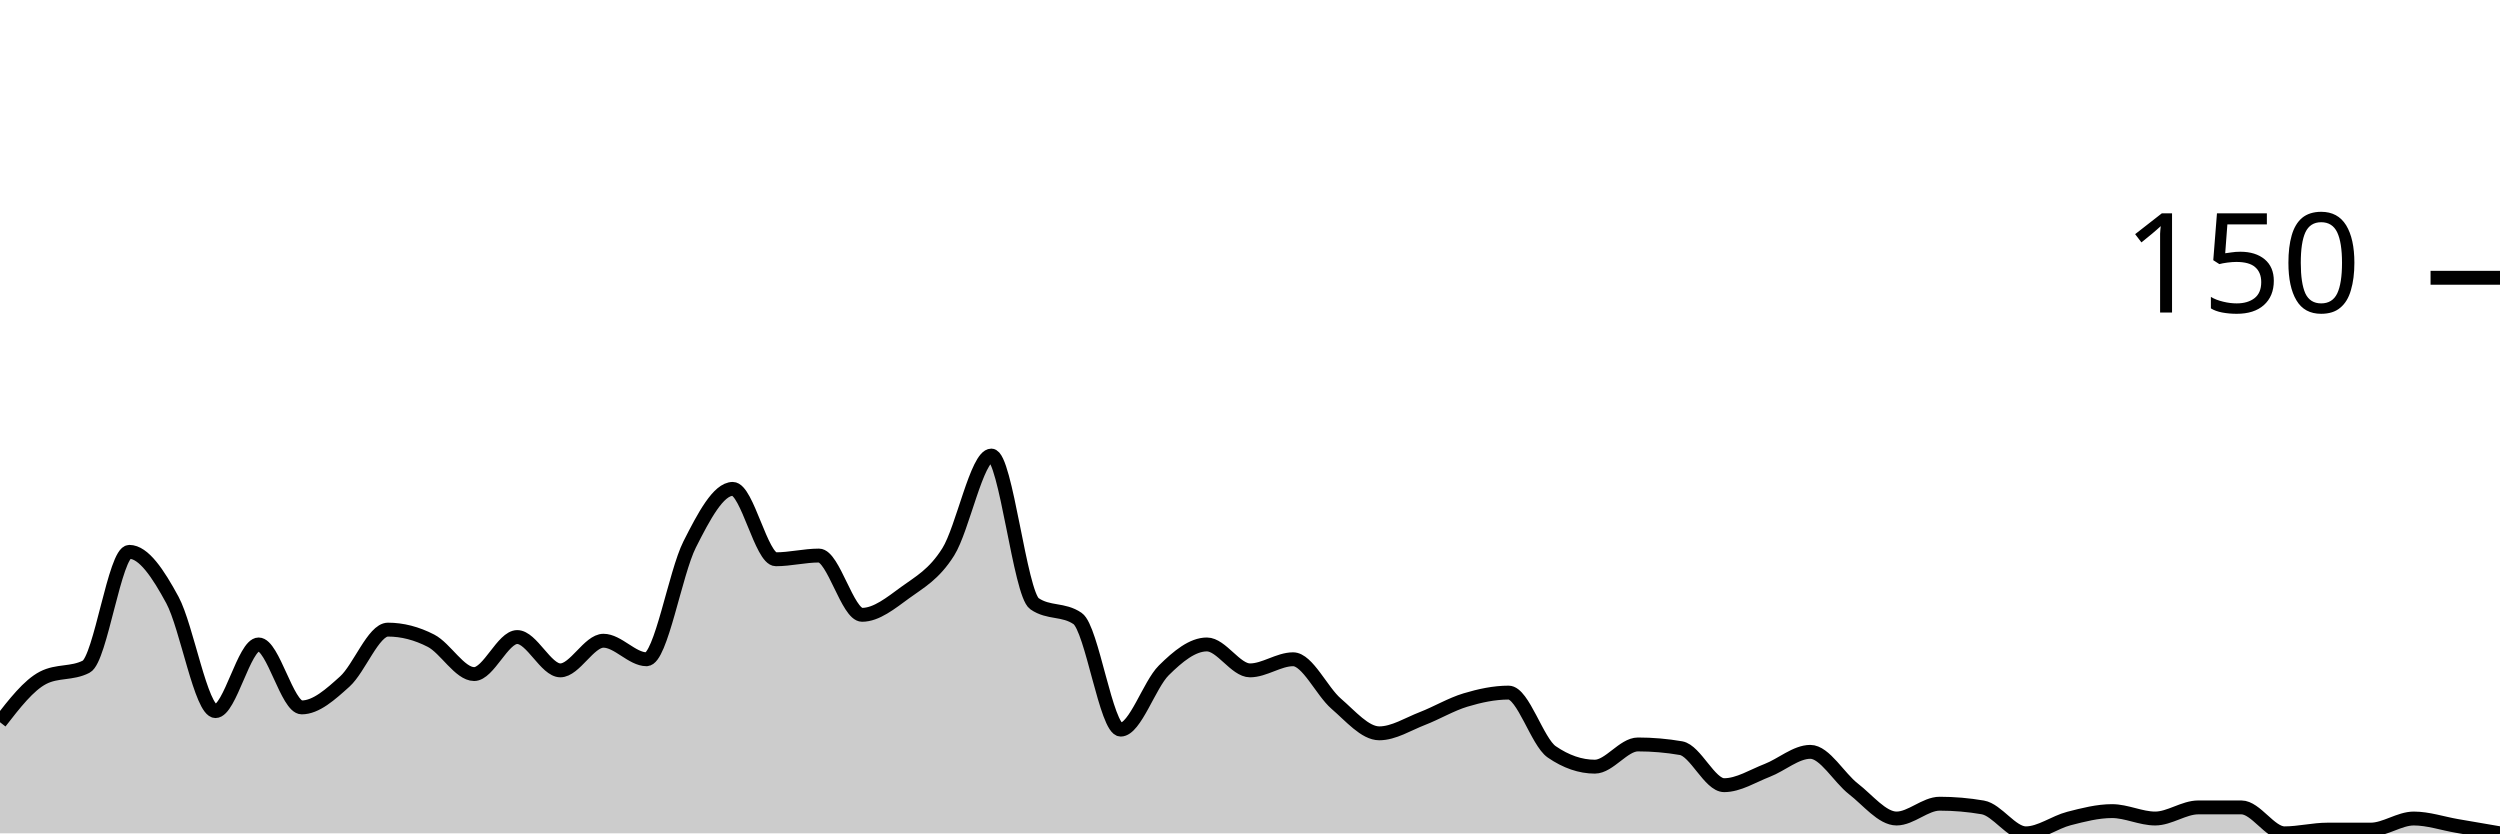
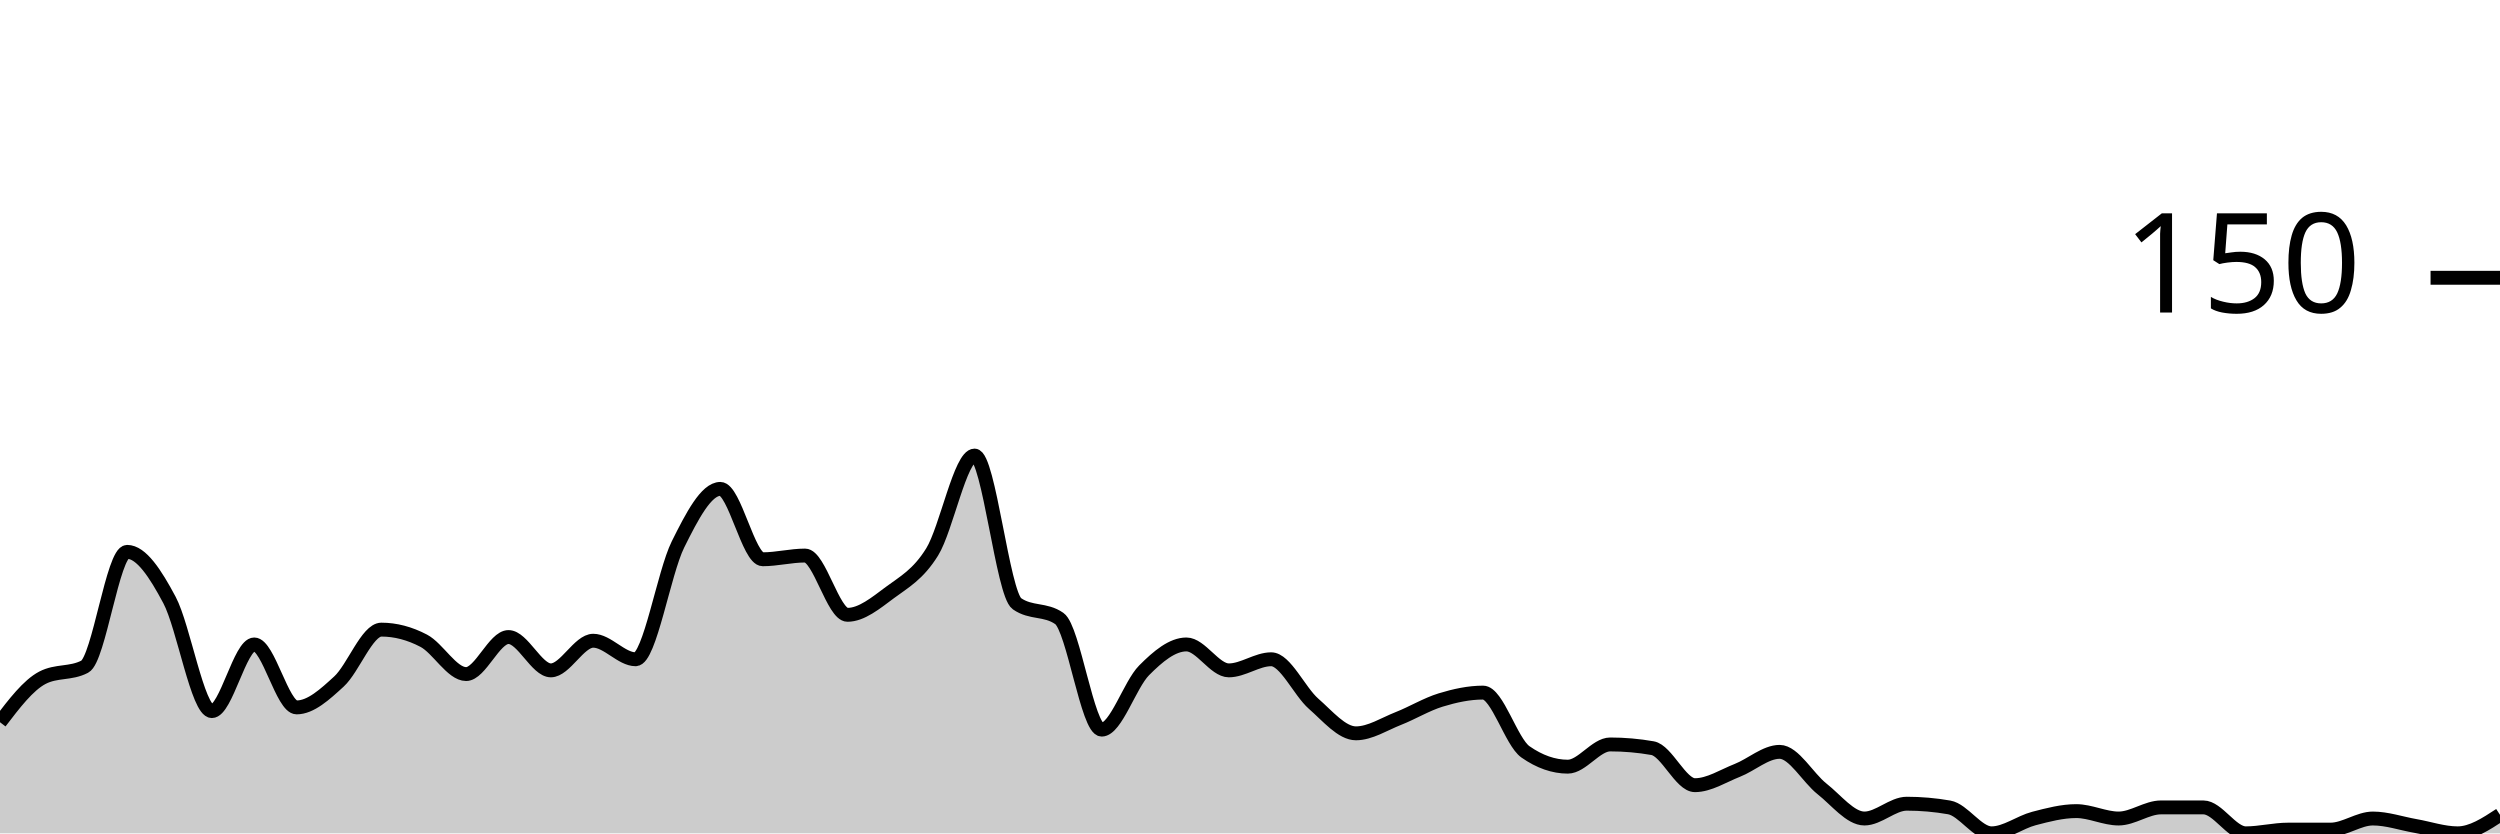
<svg xmlns="http://www.w3.org/2000/svg" viewBox="0 0 180 60">
  <g transform="translate(0,20)">
-     <path class="area" fill="rgba(0, 0, 0, 0.2)" d="M0,32C1.034,30.667,2.069,29.333,3.103,28.8C4.138,28.267,5.172,28.533,6.207,28C7.241,27.467,8.276,19.733,9.31,19.733C10.345,19.733,11.379,21.289,12.414,23.2C13.448,25.111,14.483,31.2,15.517,31.2C16.552,31.2,17.586,26.4,18.621,26.4C19.655,26.4,20.69,30.933,21.724,30.933C22.759,30.933,23.793,30,24.828,29.067C25.862,28.133,26.897,25.333,27.931,25.333C28.966,25.333,30,25.6,31.034,26.133C32.069,26.667,33.103,28.533,34.138,28.533C35.172,28.533,36.207,25.867,37.241,25.867C38.276,25.867,39.31,28.267,40.345,28.267C41.379,28.267,42.414,26.133,43.448,26.133C44.483,26.133,45.517,27.467,46.552,27.467C47.586,27.467,48.621,21.244,49.655,19.2C50.69,17.156,51.724,15.2,52.759,15.2C53.793,15.2,54.828,20.267,55.862,20.267C56.897,20.267,57.931,20,58.966,20C60,20,61.034,24.267,62.069,24.267C63.103,24.267,64.138,23.422,65.172,22.667C66.207,21.911,67.241,21.378,68.276,19.733C69.31,18.089,70.345,12.8,71.379,12.8C72.414,12.8,73.448,22.756,74.483,23.467C75.517,24.178,76.552,23.822,77.586,24.533C78.621,25.244,79.655,32.533,80.69,32.533C81.724,32.533,82.759,29.289,83.793,28.267C84.828,27.244,85.862,26.4,86.897,26.4C87.931,26.4,88.966,28.267,90,28.267C91.034,28.267,92.069,27.467,93.103,27.467C94.138,27.467,95.172,29.778,96.207,30.667C97.241,31.556,98.276,32.8,99.31,32.8C100.345,32.8,101.379,32.133,102.414,31.733C103.448,31.333,104.483,30.711,105.517,30.4C106.552,30.089,107.586,29.867,108.621,29.867C109.655,29.867,110.69,33.422,111.724,34.133C112.759,34.844,113.793,35.2,114.828,35.2C115.862,35.2,116.897,33.6,117.931,33.6C118.966,33.6,120,33.689,121.034,33.867C122.069,34.044,123.103,36.533,124.138,36.533C125.172,36.533,126.207,35.867,127.241,35.467C128.276,35.067,129.31,34.133,130.345,34.133C131.379,34.133,132.414,36,133.448,36.8C134.483,37.6,135.517,38.933,136.552,38.933C137.586,38.933,138.621,37.867,139.655,37.867C140.69,37.867,141.724,37.956,142.759,38.133C143.793,38.311,144.828,40,145.862,40C146.897,40,147.931,39.2,148.966,38.933C150,38.667,151.034,38.4,152.069,38.4C153.103,38.4,154.138,38.933,155.172,38.933C156.207,38.933,157.241,38.133,158.276,38.133C159.31,38.133,160.345,38.133,161.379,38.133C162.414,38.133,163.448,40,164.483,40C165.517,40,166.552,39.733,167.586,39.733C168.621,39.733,169.655,39.733,170.69,39.733C171.724,39.733,172.759,38.933,173.793,38.933C174.828,38.933,175.862,39.289,176.897,39.467C177.931,39.644,178.966,39.822,180,40L180,40C178.966,40,177.931,40,176.897,40C175.862,40,174.828,40,173.793,40C172.759,40,171.724,40,170.69,40C169.655,40,168.621,40,167.586,40C166.552,40,165.517,40,164.483,40C163.448,40,162.414,40,161.379,40C160.345,40,159.31,40,158.276,40C157.241,40,156.207,40,155.172,40C154.138,40,153.103,40,152.069,40C151.034,40,150,40,148.966,40C147.931,40,146.897,40,145.862,40C144.828,40,143.793,40,142.759,40C141.724,40,140.69,40,139.655,40C138.621,40,137.586,40,136.552,40C135.517,40,134.483,40,133.448,40C132.414,40,131.379,40,130.345,40C129.31,40,128.276,40,127.241,40C126.207,40,125.172,40,124.138,40C123.103,40,122.069,40,121.034,40C120,40,118.966,40,117.931,40C116.897,40,115.862,40,114.828,40C113.793,40,112.759,40,111.724,40C110.69,40,109.655,40,108.621,40C107.586,40,106.552,40,105.517,40C104.483,40,103.448,40,102.414,40C101.379,40,100.345,40,99.31,40C98.276,40,97.241,40,96.207,40C95.172,40,94.138,40,93.103,40C92.069,40,91.034,40,90,40C88.966,40,87.931,40,86.897,40C85.862,40,84.828,40,83.793,40C82.759,40,81.724,40,80.69,40C79.655,40,78.621,40,77.586,40C76.552,40,75.517,40,74.483,40C73.448,40,72.414,40,71.379,40C70.345,40,69.31,40,68.276,40C67.241,40,66.207,40,65.172,40C64.138,40,63.103,40,62.069,40C61.034,40,60,40,58.966,40C57.931,40,56.897,40,55.862,40C54.828,40,53.793,40,52.759,40C51.724,40,50.69,40,49.655,40C48.621,40,47.586,40,46.552,40C45.517,40,44.483,40,43.448,40C42.414,40,41.379,40,40.345,40C39.31,40,38.276,40,37.241,40C36.207,40,35.172,40,34.138,40C33.103,40,32.069,40,31.034,40C30,40,28.966,40,27.931,40C26.897,40,25.862,40,24.828,40C23.793,40,22.759,40,21.724,40C20.69,40,19.655,40,18.621,40C17.586,40,16.552,40,15.517,40C14.483,40,13.448,40,12.414,40C11.379,40,10.345,40,9.31,40C8.276,40,7.241,40,6.207,40C5.172,40,4.138,40,3.103,40C2.069,40,1.034,40,0,40Z" />
-     <path class="line" stroke="black" fill="none" d="M0,32C1.034,30.667,2.069,29.333,3.103,28.8C4.138,28.267,5.172,28.533,6.207,28C7.241,27.467,8.276,19.733,9.31,19.733C10.345,19.733,11.379,21.289,12.414,23.2C13.448,25.111,14.483,31.2,15.517,31.2C16.552,31.2,17.586,26.4,18.621,26.4C19.655,26.4,20.69,30.933,21.724,30.933C22.759,30.933,23.793,30,24.828,29.067C25.862,28.133,26.897,25.333,27.931,25.333C28.966,25.333,30,25.6,31.034,26.133C32.069,26.667,33.103,28.533,34.138,28.533C35.172,28.533,36.207,25.867,37.241,25.867C38.276,25.867,39.31,28.267,40.345,28.267C41.379,28.267,42.414,26.133,43.448,26.133C44.483,26.133,45.517,27.467,46.552,27.467C47.586,27.467,48.621,21.244,49.655,19.2C50.69,17.156,51.724,15.2,52.759,15.2C53.793,15.2,54.828,20.267,55.862,20.267C56.897,20.267,57.931,20,58.966,20C60,20,61.034,24.267,62.069,24.267C63.103,24.267,64.138,23.422,65.172,22.667C66.207,21.911,67.241,21.378,68.276,19.733C69.31,18.089,70.345,12.8,71.379,12.8C72.414,12.8,73.448,22.756,74.483,23.467C75.517,24.178,76.552,23.822,77.586,24.533C78.621,25.244,79.655,32.533,80.69,32.533C81.724,32.533,82.759,29.289,83.793,28.267C84.828,27.244,85.862,26.4,86.897,26.4C87.931,26.4,88.966,28.267,90,28.267C91.034,28.267,92.069,27.467,93.103,27.467C94.138,27.467,95.172,29.778,96.207,30.667C97.241,31.556,98.276,32.8,99.31,32.8C100.345,32.8,101.379,32.133,102.414,31.733C103.448,31.333,104.483,30.711,105.517,30.4C106.552,30.089,107.586,29.867,108.621,29.867C109.655,29.867,110.69,33.422,111.724,34.133C112.759,34.844,113.793,35.2,114.828,35.2C115.862,35.2,116.897,33.6,117.931,33.6C118.966,33.6,120,33.689,121.034,33.867C122.069,34.044,123.103,36.533,124.138,36.533C125.172,36.533,126.207,35.867,127.241,35.467C128.276,35.067,129.31,34.133,130.345,34.133C131.379,34.133,132.414,36,133.448,36.8C134.483,37.6,135.517,38.933,136.552,38.933C137.586,38.933,138.621,37.867,139.655,37.867C140.69,37.867,141.724,37.956,142.759,38.133C143.793,38.311,144.828,40,145.862,40C146.897,40,147.931,39.2,148.966,38.933C150,38.667,151.034,38.4,152.069,38.4C153.103,38.4,154.138,38.933,155.172,38.933C156.207,38.933,157.241,38.133,158.276,38.133C159.31,38.133,160.345,38.133,161.379,38.133C162.414,38.133,163.448,40,164.483,40C165.517,40,166.552,39.733,167.586,39.733C168.621,39.733,169.655,39.733,170.69,39.733C171.724,39.733,172.759,38.933,173.793,38.933C174.828,38.933,175.862,39.289,176.897,39.467C177.931,39.644,178.966,39.822,180,40" />
+     <path class="area" fill="rgba(0, 0, 0, 0.2)" d="M0,32C1.017,30.667,2.034,29.333,3.051,28.8C4.068,28.267,5.085,28.533,6.102,28C7.119,27.467,8.136,19.733,9.153,19.733C10.169,19.733,11.186,21.289,12.203,23.2C13.22,25.111,14.237,31.2,15.254,31.2C16.271,31.2,17.288,26.4,18.305,26.4C19.322,26.4,20.339,30.933,21.356,30.933C22.373,30.933,23.39,30,24.407,29.067C25.424,28.133,26.441,25.333,27.458,25.333C28.475,25.333,29.492,25.6,30.508,26.133C31.525,26.667,32.542,28.533,33.559,28.533C34.576,28.533,35.593,25.867,36.61,25.867C37.627,25.867,38.644,28.267,39.661,28.267C40.678,28.267,41.695,26.133,42.712,26.133C43.729,26.133,44.746,27.467,45.763,27.467C46.78,27.467,47.797,21.244,48.814,19.2C49.831,17.156,50.847,15.2,51.864,15.2C52.881,15.2,53.898,20.267,54.915,20.267C55.932,20.267,56.949,20,57.966,20C58.983,20,60,24.267,61.017,24.267C62.034,24.267,63.051,23.422,64.068,22.667C65.085,21.911,66.102,21.378,67.119,19.733C68.136,18.089,69.153,12.8,70.169,12.8C71.186,12.8,72.203,22.756,73.22,23.467C74.237,24.178,75.254,23.822,76.271,24.533C77.288,25.244,78.305,32.533,79.322,32.533C80.339,32.533,81.356,29.289,82.373,28.267C83.39,27.244,84.407,26.4,85.424,26.4C86.441,26.4,87.458,28.267,88.475,28.267C89.492,28.267,90.508,27.467,91.525,27.467C92.542,27.467,93.559,29.778,94.576,30.667C95.593,31.556,96.61,32.8,97.627,32.8C98.644,32.8,99.661,32.133,100.678,31.733C101.695,31.333,102.712,30.711,103.729,30.4C104.746,30.089,105.763,29.867,106.78,29.867C107.797,29.867,108.814,33.422,109.831,34.133C110.847,34.844,111.864,35.2,112.881,35.2C113.898,35.2,114.915,33.6,115.932,33.6C116.949,33.6,117.966,33.689,118.983,33.867C120,34.044,121.017,36.533,122.034,36.533C123.051,36.533,124.068,35.867,125.085,35.467C126.102,35.067,127.119,34.133,128.136,34.133C129.153,34.133,130.169,36,131.186,36.8C132.203,37.6,133.22,38.933,134.237,38.933C135.254,38.933,136.271,37.867,137.288,37.867C138.305,37.867,139.322,37.956,140.339,38.133C141.356,38.311,142.373,40,143.39,40C144.407,40,145.424,39.2,146.441,38.933C147.458,38.667,148.475,38.4,149.492,38.4C150.508,38.4,151.525,38.933,152.542,38.933C153.559,38.933,154.576,38.133,155.593,38.133C156.61,38.133,157.627,38.133,158.644,38.133C159.661,38.133,160.678,40,161.695,40C162.712,40,163.729,39.733,164.746,39.733C165.763,39.733,166.78,39.733,167.797,39.733C168.814,39.733,169.831,38.933,170.847,38.933C171.864,38.933,172.881,39.289,173.898,39.467C174.915,39.644,175.932,40,176.949,40C177.966,40,178.983,39.333,180,38.667L180,40C178.983,40,177.966,40,176.949,40C175.932,40,174.915,40,173.898,40C172.881,40,171.864,40,170.847,40C169.831,40,168.814,40,167.797,40C166.78,40,165.763,40,164.746,40C163.729,40,162.712,40,161.695,40C160.678,40,159.661,40,158.644,40C157.627,40,156.61,40,155.593,40C154.576,40,153.559,40,152.542,40C151.525,40,150.508,40,149.492,40C148.475,40,147.458,40,146.441,40C145.424,40,144.407,40,143.39,40C142.373,40,141.356,40,140.339,40C139.322,40,138.305,40,137.288,40C136.271,40,135.254,40,134.237,40C133.22,40,132.203,40,131.186,40C130.169,40,129.153,40,128.136,40C127.119,40,126.102,40,125.085,40C124.068,40,123.051,40,122.034,40C121.017,40,120,40,118.983,40C117.966,40,116.949,40,115.932,40C114.915,40,113.898,40,112.881,40C111.864,40,110.847,40,109.831,40C108.814,40,107.797,40,106.78,40C105.763,40,104.746,40,103.729,40C102.712,40,101.695,40,100.678,40C99.661,40,98.644,40,97.627,40C96.61,40,95.593,40,94.576,40C93.559,40,92.542,40,91.525,40C90.508,40,89.492,40,88.475,40C87.458,40,86.441,40,85.424,40C84.407,40,83.39,40,82.373,40C81.356,40,80.339,40,79.322,40C78.305,40,77.288,40,76.271,40C75.254,40,74.237,40,73.22,40C72.203,40,71.186,40,70.169,40C69.153,40,68.136,40,67.119,40C66.102,40,65.085,40,64.068,40C63.051,40,62.034,40,61.017,40C60,40,58.983,40,57.966,40C56.949,40,55.932,40,54.915,40C53.898,40,52.881,40,51.864,40C50.847,40,49.831,40,48.814,40C47.797,40,46.78,40,45.763,40C44.746,40,43.729,40,42.712,40C41.695,40,40.678,40,39.661,40C38.644,40,37.627,40,36.61,40C35.593,40,34.576,40,33.559,40C32.542,40,31.525,40,30.508,40C29.492,40,28.475,40,27.458,40C26.441,40,25.424,40,24.407,40C23.39,40,22.373,40,21.356,40C20.339,40,19.322,40,18.305,40C17.288,40,16.271,40,15.254,40C14.237,40,13.22,40,12.203,40C11.186,40,10.169,40,9.153,40C8.136,40,7.119,40,6.102,40C5.085,40,4.068,40,3.051,40C2.034,40,1.017,40,0,40Z" />
+     <path class="line" stroke="black" fill="none" d="M0,32C1.017,30.667,2.034,29.333,3.051,28.8C4.068,28.267,5.085,28.533,6.102,28C7.119,27.467,8.136,19.733,9.153,19.733C10.169,19.733,11.186,21.289,12.203,23.2C13.22,25.111,14.237,31.2,15.254,31.2C16.271,31.2,17.288,26.4,18.305,26.4C19.322,26.4,20.339,30.933,21.356,30.933C22.373,30.933,23.39,30,24.407,29.067C25.424,28.133,26.441,25.333,27.458,25.333C28.475,25.333,29.492,25.6,30.508,26.133C31.525,26.667,32.542,28.533,33.559,28.533C34.576,28.533,35.593,25.867,36.61,25.867C37.627,25.867,38.644,28.267,39.661,28.267C40.678,28.267,41.695,26.133,42.712,26.133C43.729,26.133,44.746,27.467,45.763,27.467C46.78,27.467,47.797,21.244,48.814,19.2C49.831,17.156,50.847,15.2,51.864,15.2C52.881,15.2,53.898,20.267,54.915,20.267C55.932,20.267,56.949,20,57.966,20C58.983,20,60,24.267,61.017,24.267C62.034,24.267,63.051,23.422,64.068,22.667C65.085,21.911,66.102,21.378,67.119,19.733C68.136,18.089,69.153,12.8,70.169,12.8C71.186,12.8,72.203,22.756,73.22,23.467C74.237,24.178,75.254,23.822,76.271,24.533C77.288,25.244,78.305,32.533,79.322,32.533C80.339,32.533,81.356,29.289,82.373,28.267C83.39,27.244,84.407,26.4,85.424,26.4C86.441,26.4,87.458,28.267,88.475,28.267C89.492,28.267,90.508,27.467,91.525,27.467C92.542,27.467,93.559,29.778,94.576,30.667C95.593,31.556,96.61,32.8,97.627,32.8C98.644,32.8,99.661,32.133,100.678,31.733C101.695,31.333,102.712,30.711,103.729,30.4C104.746,30.089,105.763,29.867,106.78,29.867C107.797,29.867,108.814,33.422,109.831,34.133C110.847,34.844,111.864,35.2,112.881,35.2C113.898,35.2,114.915,33.6,115.932,33.6C116.949,33.6,117.966,33.689,118.983,33.867C120,34.044,121.017,36.533,122.034,36.533C123.051,36.533,124.068,35.867,125.085,35.467C126.102,35.067,127.119,34.133,128.136,34.133C129.153,34.133,130.169,36,131.186,36.8C132.203,37.6,133.22,38.933,134.237,38.933C135.254,38.933,136.271,37.867,137.288,37.867C138.305,37.867,139.322,37.956,140.339,38.133C141.356,38.311,142.373,40,143.39,40C144.407,40,145.424,39.2,146.441,38.933C147.458,38.667,148.475,38.4,149.492,38.4C150.508,38.4,151.525,38.933,152.542,38.933C153.559,38.933,154.576,38.133,155.593,38.133C156.61,38.133,157.627,38.133,158.644,38.133C159.661,38.133,160.678,40,161.695,40C162.712,40,163.729,39.733,164.746,39.733C165.763,39.733,166.78,39.733,167.797,39.733C168.814,39.733,169.831,38.933,170.847,38.933C171.864,38.933,172.881,39.289,173.898,39.467C174.915,39.644,175.932,40,176.949,40C177.966,40,178.983,39.333,180,38.667" />
    <path class="axis-ceiling" stroke-width="1" stroke="black" fill="none" d="M175,0L180,0" />
    <text class="axis-ceiling-label" font-family="sans-serif" text-anchor="end" font-size="10px" x="170" y="2.5">150</text>
  </g>
</svg>
